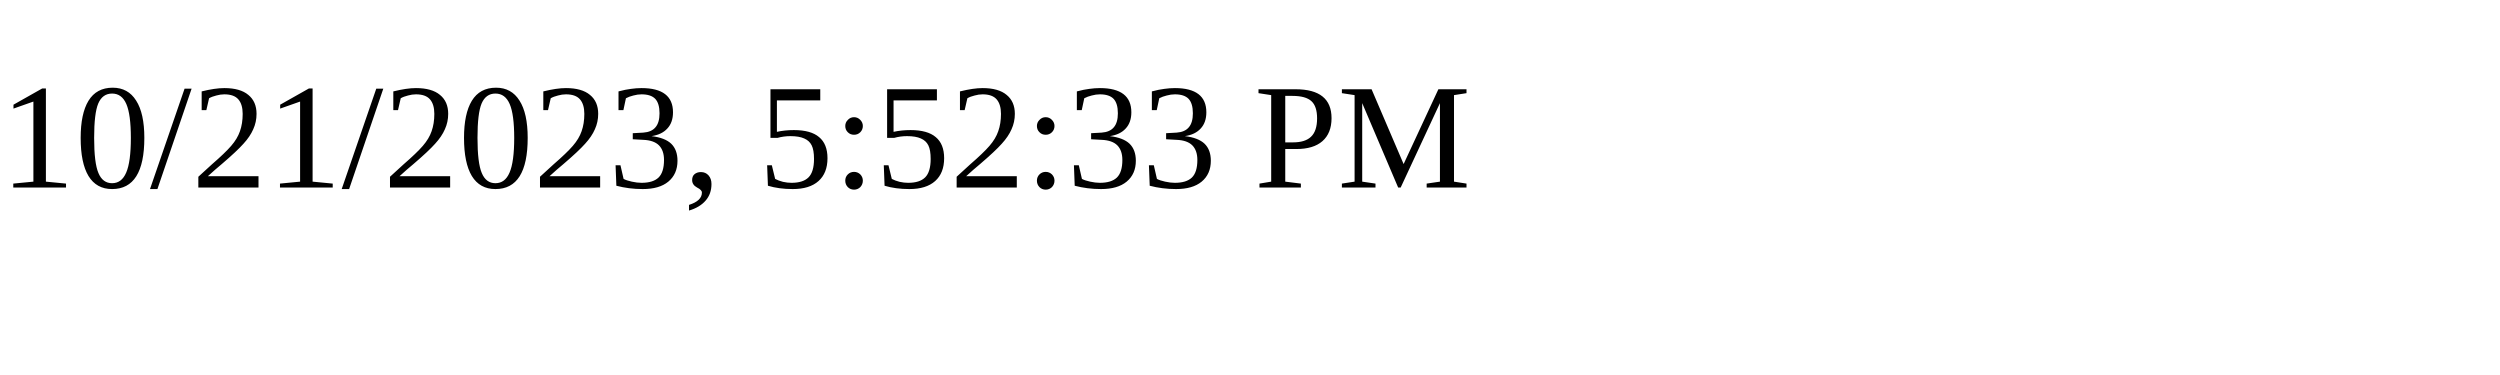
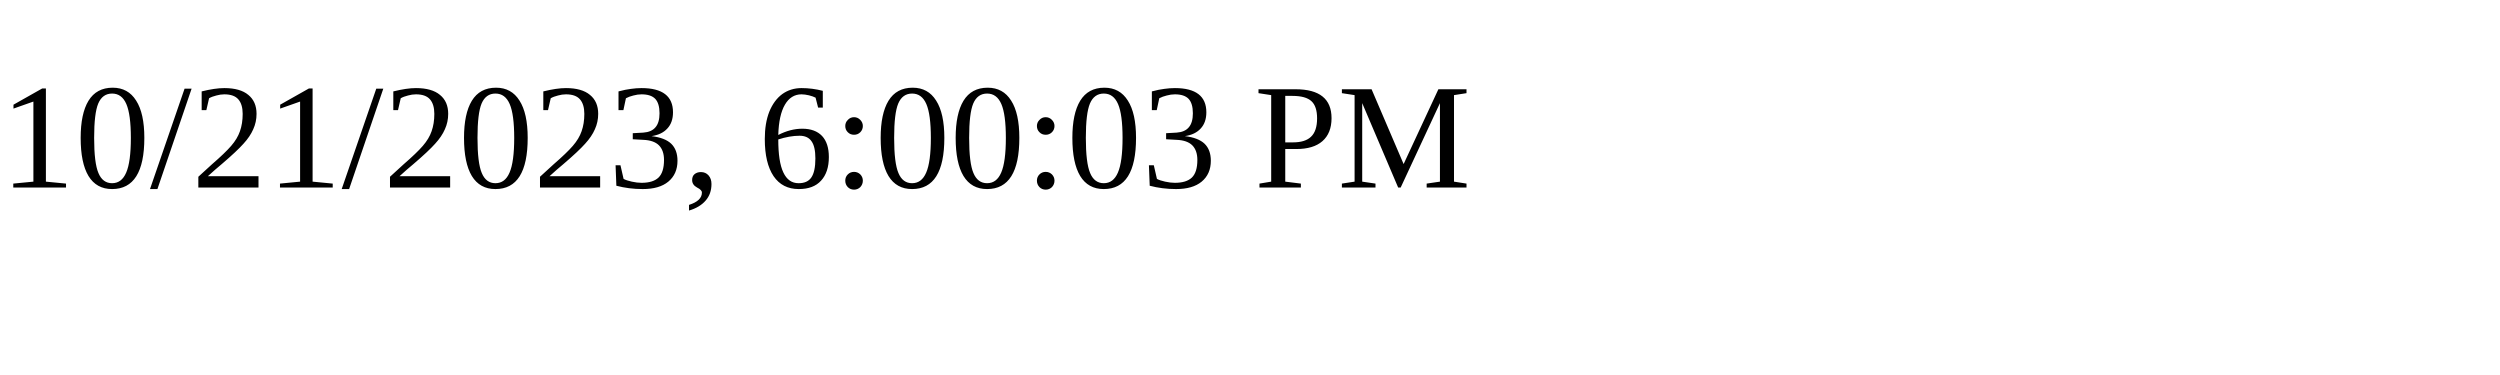
<svg xmlns="http://www.w3.org/2000/svg" height="30" width="200">
-   <text x="0" y="15">10/21/2023, 5:52:33 PM</text>
+   <text x="0" y="15">10/21/2023, 6:00:03 PM</text>
</svg>
